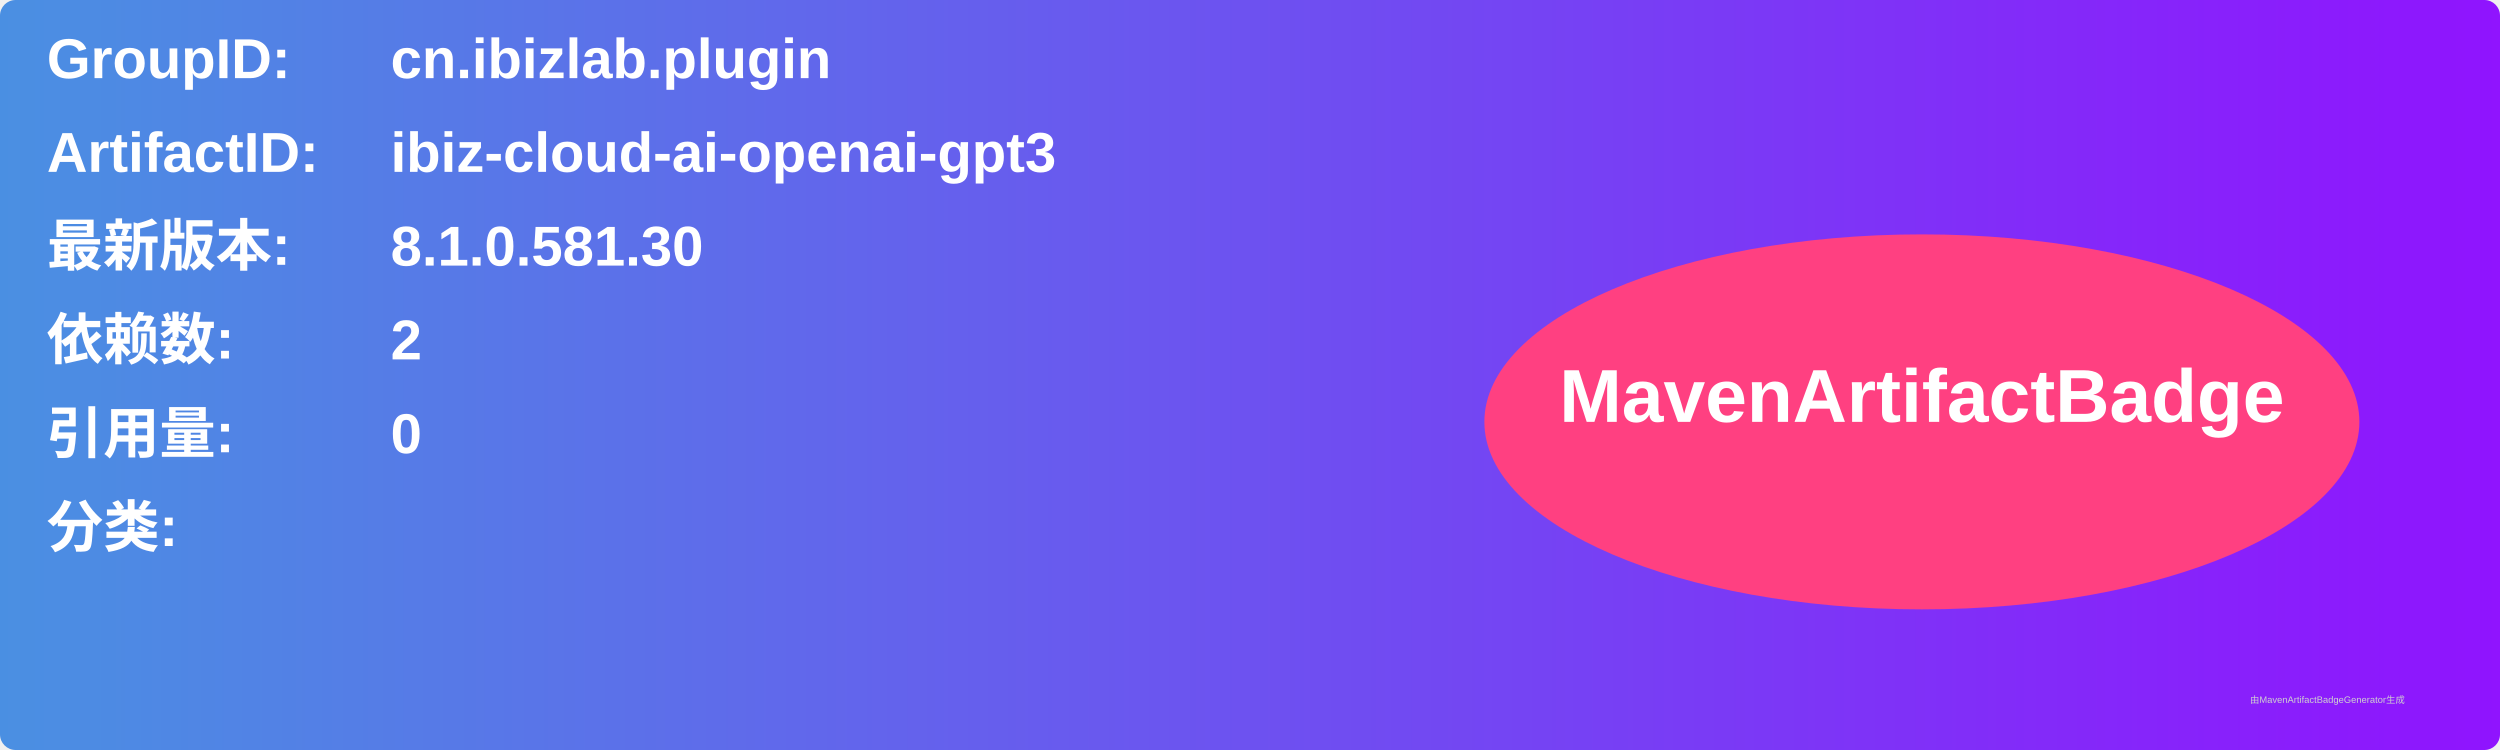
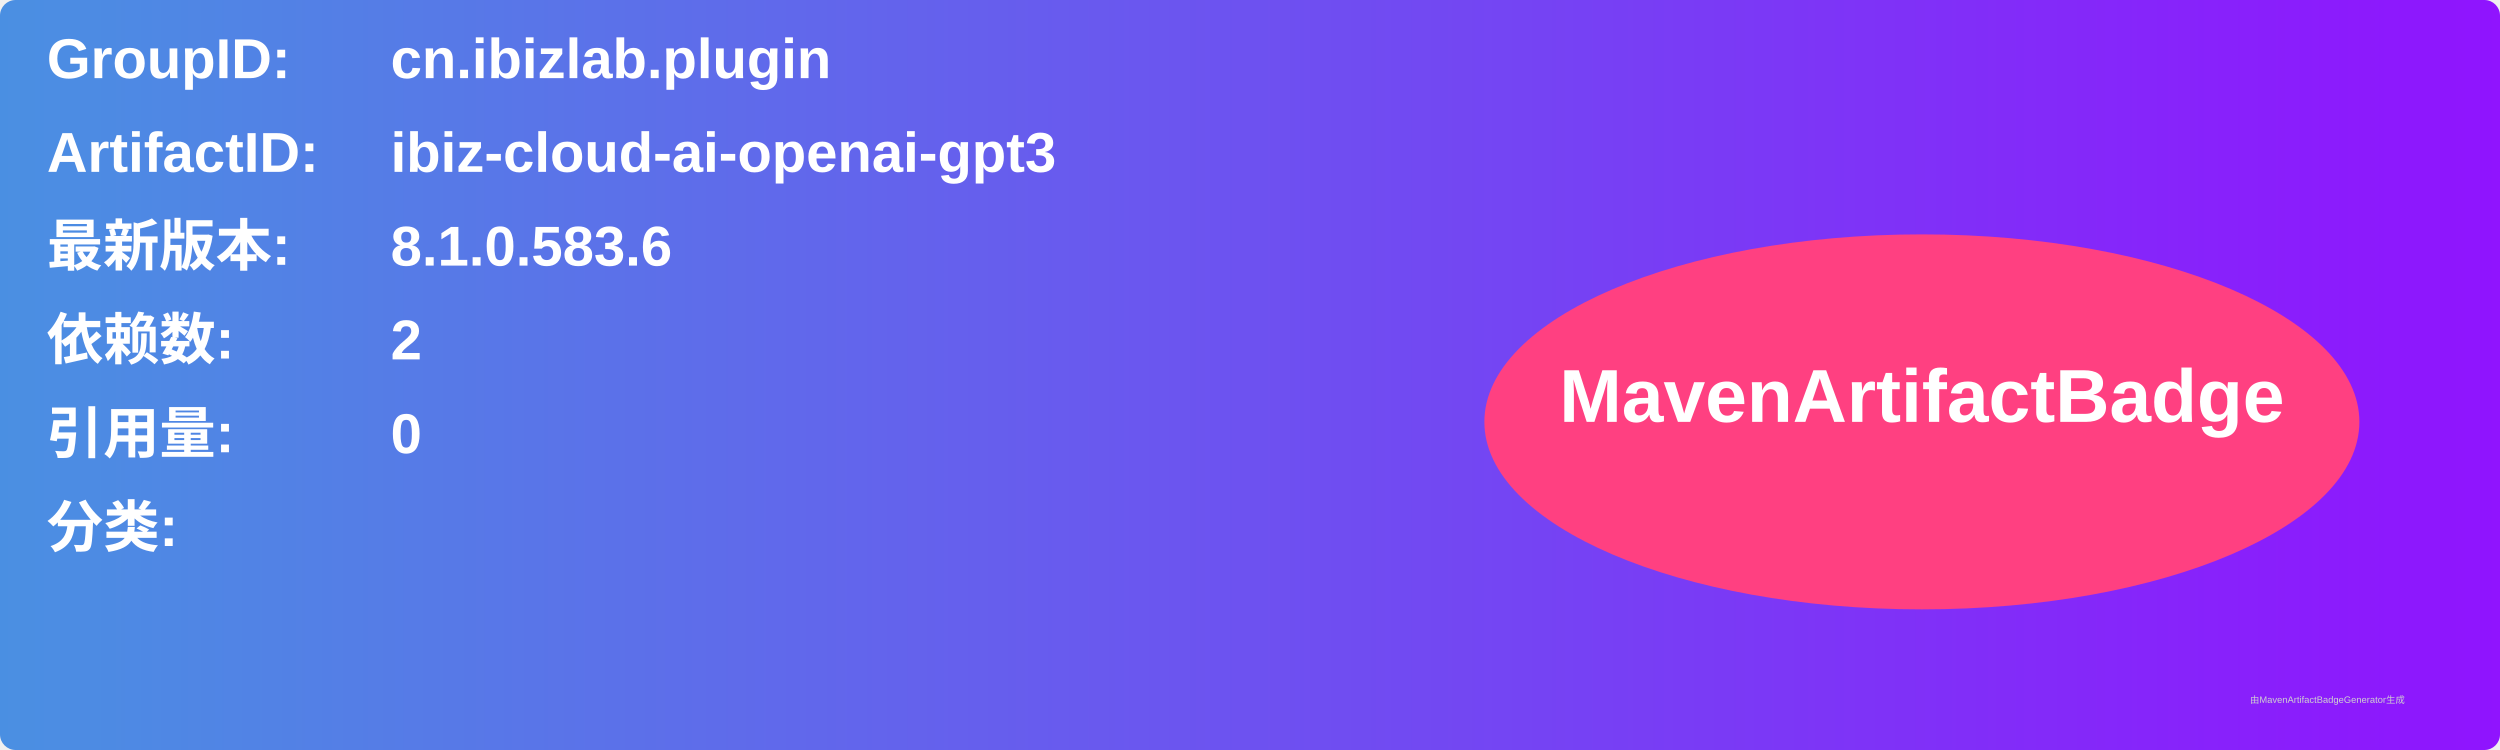
<svg xmlns="http://www.w3.org/2000/svg" width="800" height="240" viewBox="0 0 800 240">
  <linearGradient id="grad" x1="0%" y1="0%" x2="100%" y2="0%">
    <stop offset="0%" stop-color="#4a90e2" />
    <stop offset="100%" stop-color="#9013fe" />
  </linearGradient>
  <rect width="100%" height="100%" rx="5" ry="5" fill="url(#grad)" />
  <g transform="translate(15, 15)">
    <text x="0" y="10" font-family="Arial" font-size="18" fill="white" font-weight="bold" width="260">GroupID:</text>
    <text x="110" y="10" font-family="Arial" font-size="18" fill="white" font-weight="bold" width="460">cn.ibizlab.plugin</text>
    <text x="0" y="40" font-family="Arial" font-size="18" fill="white" font-weight="bold" width="260">ArtifactID:</text>
    <text x="110" y="40" font-family="Arial" font-size="18" fill="white" font-weight="bold" width="460">ibiz-cloud-ai-openai-gpt3</text>
    <text x="0" y="70" font-family="Arial" font-size="18" fill="white" font-weight="bold">最新版本:</text>
    <text x="110" y="70" font-family="Arial" font-size="18" fill="white" font-weight="bold">
-       <tspan font-weight="bold">8.1.0.581.30</tspan>
+       <tspan font-weight="bold">8.1.0.583.6</tspan>
    </text>
    <text x="0" y="100" font-family="Arial" font-size="18" fill="white" font-weight="bold">依赖数: </text>
    <text x="110" y="100" font-family="Arial" font-size="18" fill="white">
      <tspan font-weight="bold">2</tspan>
    </text>
    <text x="0" y="130" font-family="Arial" font-size="18" fill="white" font-weight="bold">引用量: </text>
    <text x="110" y="130" font-family="Arial" font-size="18" fill="white">
      <tspan font-weight="bold">0</tspan>
    </text>
    <text x="0" y="160" font-family="Arial" font-size="18" fill="white" font-weight="bold">分类:</text>
    <text x="10" y="190" font-family="Arial" font-size="10" fill="white">
      <tspan font-weight="bold" />
    </text>
    <ellipse cx="600" cy="120" rx="140" ry="60" fill="#ff4081" />
    <text x="600" y="120" text-anchor="middle" font-family="Arial" font-size="24" fill="white" font-weight="bold">MavenArtifactBadge</text>
  </g>
  <text x="720" y="225" font-family="Arial" font-size="3" fill="#d0d0d0">由MavenArtifactBadgeGenerator生成</text>
</svg>
